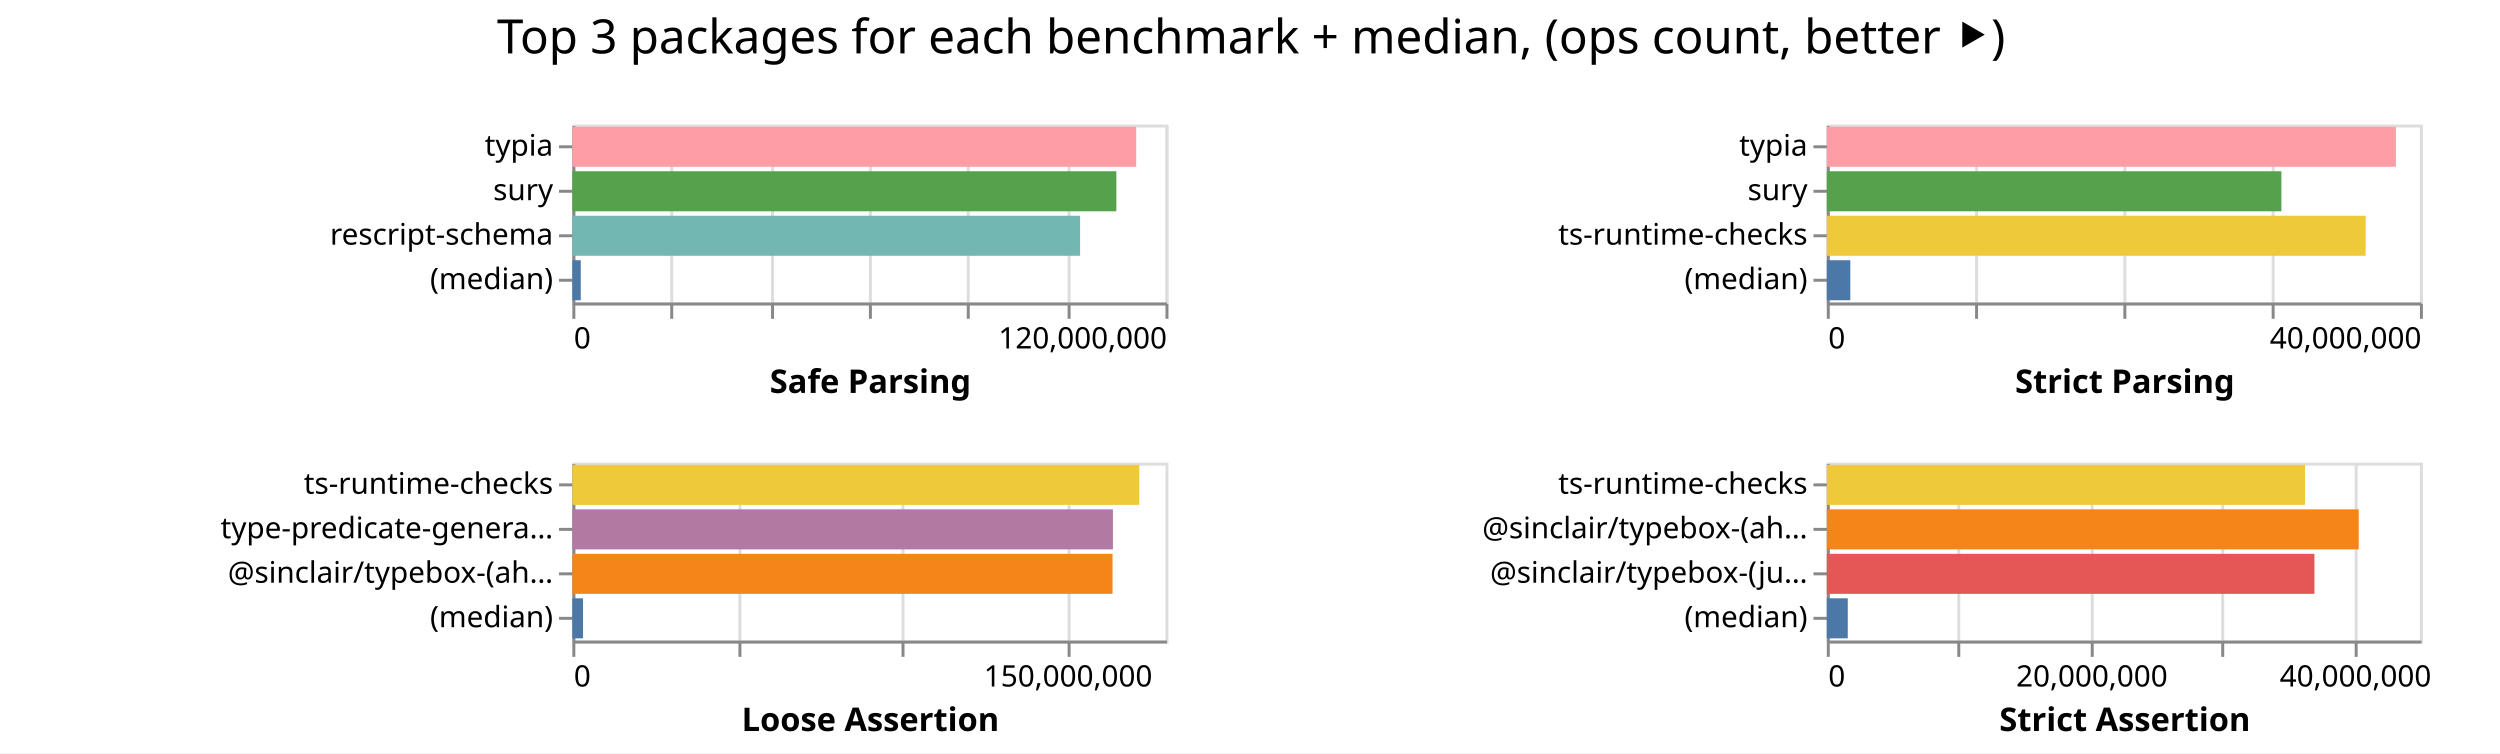
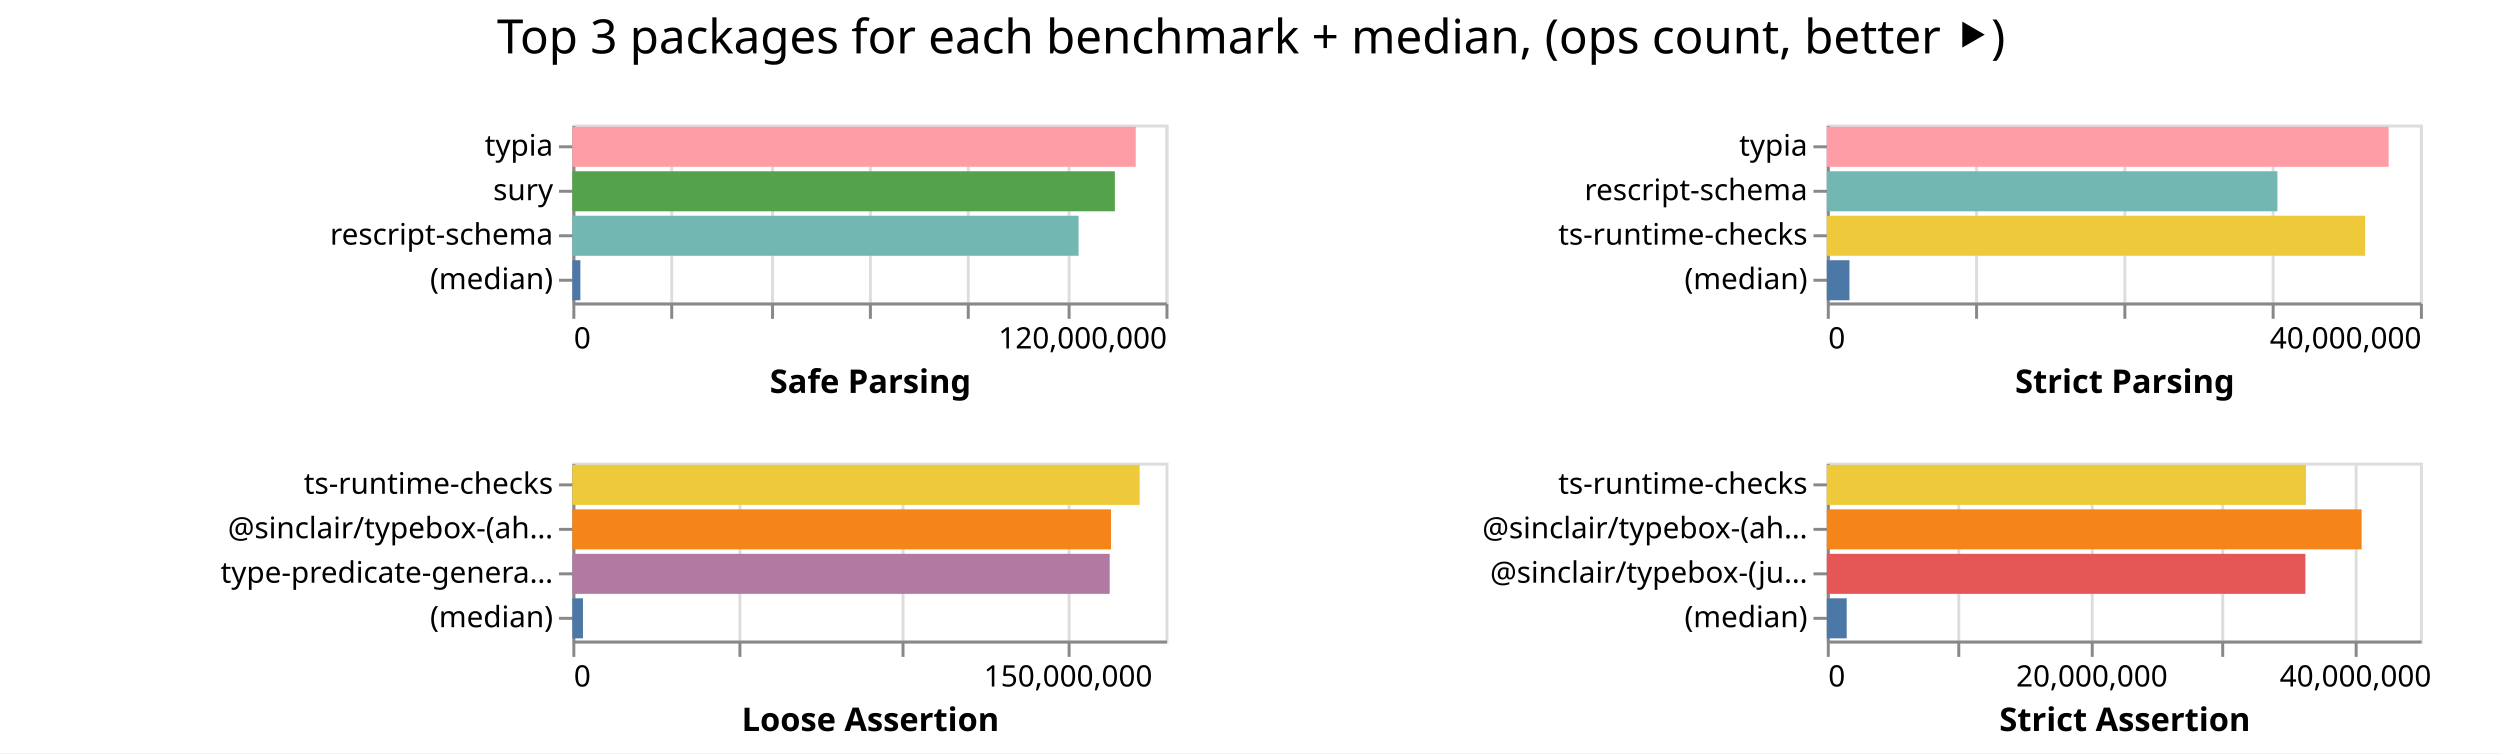
<svg xmlns="http://www.w3.org/2000/svg" width="843" height="254" class="marks">
  <path fill="#fff" d="M0 0h843v254H0z" />
  <g fill="none" stroke-miterlimit="10" aria-roledescription="group mark container" class="mark-group role-frame root">
    <path d="M193 42" aria-hidden="true" class="background" />
    <g aria-roledescription="group mark container" class="mark-group role-scope child__Safe_Parsing_group">
      <path stroke="#ddd" d="M193.5 42.5h200v60h-200Z" aria-hidden="true" class="background" />
      <g aria-hidden="true" class="mark-group role-axis">
        <path d="M193.5 102.5" aria-hidden="true" class="background" pointer-events="none" />
        <g stroke="#ddd" class="mark-rule role-axis-grid" pointer-events="none">
          <path d="M193.5 102.5v-60M226.5 102.5v-60M260.5 102.5v-60M293.5 102.5v-60M326.5 102.5v-60M360.5 102.5v-60M393.5 102.5v-60" />
        </g>
      </g>
      <g aria-label="X-axis titled 'Safe Parsing' for a linear scale with values from 0 to 120,000,000" aria-roledescription="axis" class="mark-group role-axis" pointer-events="none">
        <path d="M193.5 102.5" aria-hidden="true" class="background" />
        <g stroke="#888" class="mark-rule role-axis-tick">
          <path d="M193.5 102.5v5M226.5 102.5v5M260.5 102.5v5M293.5 102.5v5M326.5 102.5v5M360.5 102.5v5M393.5 102.5v5" />
        </g>
        <g fill="#000" class="mark-text role-axis-label" font-family="sans-serif" font-size="10">
          <text transform="translate(193.5 117.5)">0</text>
          <text text-anchor="end" transform="translate(393.5 117.5)">120,000,000</text>
        </g>
        <path stroke="#888" d="M193.5 102.5h200" class="mark-rule role-axis-domain" />
        <text fill="#000" class="mark-text role-axis-title" font-family="sans-serif" font-size="11" font-weight="bold" text-anchor="middle" transform="translate(293.5 132.5)">Safe Parsing</text>
      </g>
      <g aria-label="Y-axis for a discrete scale with 4 values: typia, sury, rescript-schema, (median)" aria-roledescription="axis" class="mark-group role-axis" pointer-events="none">
        <path d="M193.5 42.5" aria-hidden="true" class="background" />
        <g stroke="#888" class="mark-rule role-axis-tick">
          <path d="M193.5 49.5h-5M193.5 64.5h-5M193.5 79.5h-5M193.5 94.5h-5" />
        </g>
        <g fill="#000" class="mark-text role-axis-label" font-family="sans-serif" font-size="10" text-anchor="end">
          <text transform="translate(186.5 52.5)">typia</text>
          <text transform="translate(186.5 67.5)">sury</text>
          <text transform="translate(186.5 82.5)">rescript-schema</text>
          <text transform="translate(186.5 97.5)">(median)</text>
        </g>
        <path stroke="#888" d="M193.5 42.5v60" class="mark-rule role-axis-domain" />
      </g>
      <g aria-roledescription="rect mark container" class="mark-rect role-mark child__Safe_Parsing_marks">
-         <path fill="#ff9da6" d="M193 42.75h190.124v13.5H193Z" aria-label="Safe Parsing: 114074503; name: typia" aria-roledescription="bar" />
-         <path fill="#54a24b" d="M193 57.75h183.435v13.5H193Z" aria-label="Safe Parsing: 110061189; name: sury" aria-roledescription="bar" />
-         <path fill="#72b7b2" d="M193 72.75h171.213v13.5H193Z" aria-label="Safe Parsing: 102727977; name: rescript-schema" aria-roledescription="bar" />
-         <path fill="#4c78a8" d="M193 87.75h2.836v13.5H193Z" aria-label="Safe Parsing: 1701718; name: (median)" aria-roledescription="bar" />
+         <path fill="#ff9da6" d="M193 42.75h189.973v13.5H193Z" aria-label="Safe Parsing: 113983909; name: typia" aria-roledescription="bar" />
+         <path fill="#54a24b" d="M193 57.75h182.931v13.5H193Z" aria-label="Safe Parsing: 109758685; name: sury" aria-roledescription="bar" />
+         <path fill="#72b7b2" d="M193 72.75h170.7v13.5H193Z" aria-label="Safe Parsing: 102420558; name: rescript-schema" aria-roledescription="bar" />
+         <path fill="#4c78a8" d="M193 87.75h2.694v13.5H193Z" aria-label="Safe Parsing: 1616665; name: (median)" aria-roledescription="bar" />
      </g>
    </g>
    <g aria-roledescription="group mark container" class="mark-group role-scope child__Strict_Parsing_group">
      <path stroke="#ddd" d="M616.5 42.5h200v60h-200Z" aria-hidden="true" class="background" />
      <g aria-hidden="true" class="mark-group role-axis">
        <path d="M616.5 102.5" aria-hidden="true" class="background" pointer-events="none" />
        <g stroke="#ddd" class="mark-rule role-axis-grid" pointer-events="none">
          <path d="M616.5 102.5v-60M666.5 102.5v-60M716.5 102.5v-60M766.5 102.5v-60M816.5 102.5v-60" />
        </g>
      </g>
      <g aria-label="X-axis titled 'Strict Parsing' for a linear scale with values from 0 to 40,000,000" aria-roledescription="axis" class="mark-group role-axis" pointer-events="none">
        <path d="M616.5 102.5" aria-hidden="true" class="background" />
        <g stroke="#888" class="mark-rule role-axis-tick">
          <path d="M616.5 102.5v5M666.5 102.5v5M716.5 102.5v5M766.5 102.5v5M816.5 102.5v5" />
        </g>
        <g fill="#000" class="mark-text role-axis-label" font-family="sans-serif" font-size="10">
          <text transform="translate(616.5 117.5)">0</text>
          <text text-anchor="end" transform="translate(816.5 117.5)">40,000,000</text>
        </g>
        <path stroke="#888" d="M616.5 102.5h200" class="mark-rule role-axis-domain" />
        <text fill="#000" class="mark-text role-axis-title" font-family="sans-serif" font-size="11" font-weight="bold" text-anchor="middle" transform="translate(716.5 132.5)">Strict Parsing</text>
      </g>
-       <g aria-label="Y-axis for a discrete scale with 4 values: typia, sury, ts-runtime-checks, (median)" aria-roledescription="axis" class="mark-group role-axis" pointer-events="none">
+       <g aria-label="Y-axis for a discrete scale with 4 values: typia, rescript-schema, ts-runtime-checks, (median)" aria-roledescription="axis" class="mark-group role-axis" pointer-events="none">
        <path d="M616.5 42.5" aria-hidden="true" class="background" />
        <g stroke="#888" class="mark-rule role-axis-tick">
          <path d="M616.5 49.5h-5M616.5 64.5h-5M616.5 79.5h-5M616.5 94.5h-5" />
        </g>
        <g fill="#000" class="mark-text role-axis-label" font-family="sans-serif" font-size="10" text-anchor="end">
          <text transform="translate(609.5 52.5)">typia</text>
-           <text transform="translate(609.5 67.5)">sury</text>
+           <text transform="translate(609.5 67.5)">rescript-schema</text>
          <text transform="translate(609.5 82.5)">ts-runtime-checks</text>
          <text transform="translate(609.5 97.5)">(median)</text>
        </g>
        <path stroke="#888" d="M616.5 42.5v60" class="mark-rule role-axis-domain" />
      </g>
      <g aria-roledescription="rect mark container" class="mark-rect role-mark child__Strict_Parsing_marks">
-         <path fill="#ff9da6" d="M616 42.75h191.905v13.5H616Z" aria-label="Strict Parsing: 38380917; name: typia" aria-roledescription="bar" />
-         <path fill="#54a24b" d="M616 57.75h153.282v13.5H616Z" aria-label="Strict Parsing: 30656417; name: sury" aria-roledescription="bar" />
-         <path fill="#eeca3b" d="M616 72.75h181.701v13.5H616Z" aria-label="Strict Parsing: 36340203; name: ts-runtime-checks" aria-roledescription="bar" />
-         <path fill="#4c78a8" d="M616 87.75h7.926v13.5H616Z" aria-label="Strict Parsing: 1585235; name: (median)" aria-roledescription="bar" />
+         <path fill="#ff9da6" d="M616 42.75h189.441v13.5H616Z" aria-label="Strict Parsing: 37888239; name: typia" aria-roledescription="bar" />
+         <path fill="#72b7b2" d="M616 57.75h151.943v13.5H616Z" aria-label="Strict Parsing: 30388681; name: rescript-schema" aria-roledescription="bar" />
+         <path fill="#eeca3b" d="M616 72.75h181.536v13.5H616Z" aria-label="Strict Parsing: 36307185; name: ts-runtime-checks" aria-roledescription="bar" />
+         <path fill="#4c78a8" d="M616 87.75h7.64v13.5H616Z" aria-label="Strict Parsing: 1527963.5; name: (median)" aria-roledescription="bar" />
      </g>
    </g>
    <g aria-roledescription="group mark container" class="mark-group role-scope child__Loose_Assertion_group">
      <path stroke="#ddd" d="M193.5 156.5h200v60h-200Z" aria-hidden="true" class="background" />
      <g aria-hidden="true" class="mark-group role-axis">
        <path d="M193.5 216.5" aria-hidden="true" class="background" pointer-events="none" />
        <g stroke="#ddd" class="mark-rule role-axis-grid" pointer-events="none">
          <path d="M193.5 216.5v-60M249.5 216.5v-60M304.5 216.5v-60M360.5 216.5v-60" />
        </g>
      </g>
      <g aria-label="X-axis titled 'Loose Assertion' for a linear scale with values from 0 to 180,000,000" aria-roledescription="axis" class="mark-group role-axis" pointer-events="none">
        <path d="M193.5 216.5" aria-hidden="true" class="background" />
        <g stroke="#888" class="mark-rule role-axis-tick">
          <path d="M193.5 216.5v5M249.5 216.5v5M304.5 216.5v5M360.5 216.5v5" />
        </g>
        <g fill="#000" class="mark-text role-axis-label" font-family="sans-serif" font-size="10">
          <text transform="translate(193.5 231.5)">0</text>
          <text text-anchor="middle" transform="translate(360.167 231.5)">150,000,000</text>
        </g>
        <path stroke="#888" d="M193.5 216.5h200" class="mark-rule role-axis-domain" />
        <text fill="#000" class="mark-text role-axis-title" font-family="sans-serif" font-size="11" font-weight="bold" text-anchor="middle" transform="translate(293.5 246.5)">Loose Assertion</text>
      </g>
-       <g aria-label="Y-axis for a discrete scale with 4 values: ts-runtime-checks, type-predicate-generator, @sinclair/typebox-(ahead-of-time), (median)" aria-roledescription="axis" class="mark-group role-axis" pointer-events="none">
+       <g aria-label="Y-axis for a discrete scale with 4 values: ts-runtime-checks, @sinclair/typebox-(ahead-of-time), type-predicate-generator, (median)" aria-roledescription="axis" class="mark-group role-axis" pointer-events="none">
        <path d="M193.5 156.5" aria-hidden="true" class="background" />
        <g stroke="#888" class="mark-rule role-axis-tick">
          <path d="M193.5 163.5h-5M193.5 178.5h-5M193.5 193.5h-5M193.5 208.5h-5" />
        </g>
        <g fill="#000" class="mark-text role-axis-label" font-family="sans-serif" font-size="10" text-anchor="end">
          <text transform="translate(186.5 166.5)">ts-runtime-checks</text>
-           <text transform="translate(186.5 181.5)">type-predicate-genera…</text>
-           <text transform="translate(186.5 196.5)">@sinclair/typebox-(ah…</text>
+           <text transform="translate(186.5 181.5)">@sinclair/typebox-(ah…</text>
+           <text transform="translate(186.5 196.5)">type-predicate-genera…</text>
          <text transform="translate(186.5 211.5)">(median)</text>
        </g>
        <path stroke="#888" d="M193.5 156.5v60" class="mark-rule role-axis-domain" />
      </g>
      <g aria-roledescription="rect mark container" class="mark-rect role-mark child__Loose_Assertion_marks">
-         <path fill="#eeca3b" d="M193 156.75h191.161v13.5H193Z" aria-label="Loose Assertion: 172044909; name: ts-runtime-checks" aria-roledescription="bar" />
-         <path fill="#b279a2" d="M193 171.75h182.273v13.5H193Z" aria-label="Loose Assertion: 164045366; name: type-predicate-generator" aria-roledescription="bar" />
-         <path fill="#f58518" d="M193 186.75h182.15v13.5H193Z" aria-label="Loose Assertion: 163935800; name: @sinclair/typebox-(ahead-of-time)" aria-roledescription="bar" />
-         <path fill="#4c78a8" d="M193 201.75h3.598v13.5H193Z" aria-label="Loose Assertion: 3238112; name: (median)" aria-roledescription="bar" />
+         <path fill="#eeca3b" d="M193 156.75h191.292v13.5H193Z" aria-label="Loose Assertion: 172162475; name: ts-runtime-checks" aria-roledescription="bar" />
+         <path fill="#f58518" d="M193 171.75h181.633v13.5H193Z" aria-label="Loose Assertion: 163469714; name: @sinclair/typebox-(ahead-of-time)" aria-roledescription="bar" />
+         <path fill="#b279a2" d="M193 186.75h181.19v13.5H193Z" aria-label="Loose Assertion: 163070621; name: type-predicate-generator" aria-roledescription="bar" />
+         <path fill="#4c78a8" d="M193 201.75h3.574v13.5H193Z" aria-label="Loose Assertion: 3216504; name: (median)" aria-roledescription="bar" />
      </g>
    </g>
    <g aria-roledescription="group mark container" class="mark-group role-scope child__Strict_Assertion_group">
      <path stroke="#ddd" d="M616.5 156.5h200v60h-200Z" aria-hidden="true" class="background" />
      <g aria-hidden="true" class="mark-group role-axis">
        <path d="M616.5 216.5" aria-hidden="true" class="background" pointer-events="none" />
        <g stroke="#ddd" class="mark-rule role-axis-grid" pointer-events="none">
          <path d="M616.5 216.5v-60M660.5 216.5v-60M705.5 216.5v-60M749.5 216.5v-60M794.5 216.5v-60" />
        </g>
      </g>
      <g aria-label="X-axis titled 'Strict Assertion' for a linear scale with values from 0 to 45,000,000" aria-roledescription="axis" class="mark-group role-axis" pointer-events="none">
        <path d="M616.5 216.5" aria-hidden="true" class="background" />
        <g stroke="#888" class="mark-rule role-axis-tick">
          <path d="M616.5 216.5v5M660.5 216.5v5M705.5 216.5v5M749.5 216.5v5M794.5 216.5v5" />
        </g>
        <g fill="#000" class="mark-text role-axis-label" font-family="sans-serif" font-size="10">
          <text transform="translate(616.5 231.5)">0</text>
          <text text-anchor="middle" transform="translate(705.389 231.5)">20,000,000</text>
          <text text-anchor="middle" transform="translate(794.278 231.5)">40,000,000</text>
        </g>
        <path stroke="#888" d="M616.5 216.5h200" class="mark-rule role-axis-domain" />
        <text fill="#000" class="mark-text role-axis-title" font-family="sans-serif" font-size="11" font-weight="bold" text-anchor="middle" transform="translate(716.5 246.5)">Strict Assertion</text>
      </g>
      <g aria-label="Y-axis for a discrete scale with 4 values: ts-runtime-checks, @sinclair/typebox-(ahead-of-time), @sinclair/typebox-(just-in-time), (median)" aria-roledescription="axis" class="mark-group role-axis" pointer-events="none">
        <path d="M616.5 156.5" aria-hidden="true" class="background" />
        <g stroke="#888" class="mark-rule role-axis-tick">
          <path d="M616.5 163.5h-5M616.5 178.5h-5M616.5 193.5h-5M616.5 208.5h-5" />
        </g>
        <g fill="#000" class="mark-text role-axis-label" font-family="sans-serif" font-size="10" text-anchor="end">
          <text transform="translate(609.5 166.5)">ts-runtime-checks</text>
          <text transform="translate(609.5 181.5)">@sinclair/typebox-(ah…</text>
          <text transform="translate(609.5 196.5)">@sinclair/typebox-(ju…</text>
          <text transform="translate(609.5 211.5)">(median)</text>
        </g>
        <path stroke="#888" d="M616.5 156.5v60" class="mark-rule role-axis-domain" />
      </g>
      <g aria-roledescription="rect mark container" class="mark-rect role-mark child__Strict_Assertion_marks">
-         <path fill="#eeca3b" d="M616 156.75h161.255v13.5H616Z" aria-label="Strict Assertion: 36282341; name: ts-runtime-checks" aria-roledescription="bar" />
-         <path fill="#f58518" d="M616 171.75h179.364v13.5H616Z" aria-label="Strict Assertion: 40356906; name: @sinclair/typebox-(ahead-of-time)" aria-roledescription="bar" />
-         <path fill="#e45756" d="M616 186.75h164.427v13.5H616Z" aria-label="Strict Assertion: 36996073; name: @sinclair/typebox-(just-in-time)" aria-roledescription="bar" />
-         <path fill="#4c78a8" d="M616 201.75h7.07v13.5H616Z" aria-label="Strict Assertion: 1590652; name: (median)" aria-roledescription="bar" />
+         <path fill="#eeca3b" d="M616 156.75h161.567v13.5H616Z" aria-label="Strict Assertion: 36352681; name: ts-runtime-checks" aria-roledescription="bar" />
+         <path fill="#f58518" d="M616 171.75h180.346v13.5H616Z" aria-label="Strict Assertion: 40577840; name: @sinclair/typebox-(ahead-of-time)" aria-roledescription="bar" />
+         <path fill="#e45756" d="M616 186.75h161.373v13.5H616Z" aria-label="Strict Assertion: 36309007; name: @sinclair/typebox-(just-in-time)" aria-roledescription="bar" />
+         <path fill="#4c78a8" d="M616 201.75h6.713v13.5H616Z" aria-label="Strict Assertion: 1510386.5; name: (median)" aria-roledescription="bar" />
      </g>
    </g>
    <g class="mark-group role-title">
      <path d="M421.889 5" aria-hidden="true" class="background" pointer-events="none" />
      <text fill="#000" aria-label="Title text 'Top 3 packages for each benchmark + median, (ops count, better ⯈)'" aria-roledescription="title" class="mark-text role-title-text" font-family="sans-serif" font-size="16" pointer-events="none" text-anchor="middle" transform="translate(421.889 18)">Top 3 packages for each benchmark + median, (ops count, better ⯈)</text>
    </g>
  </g>
</svg>
